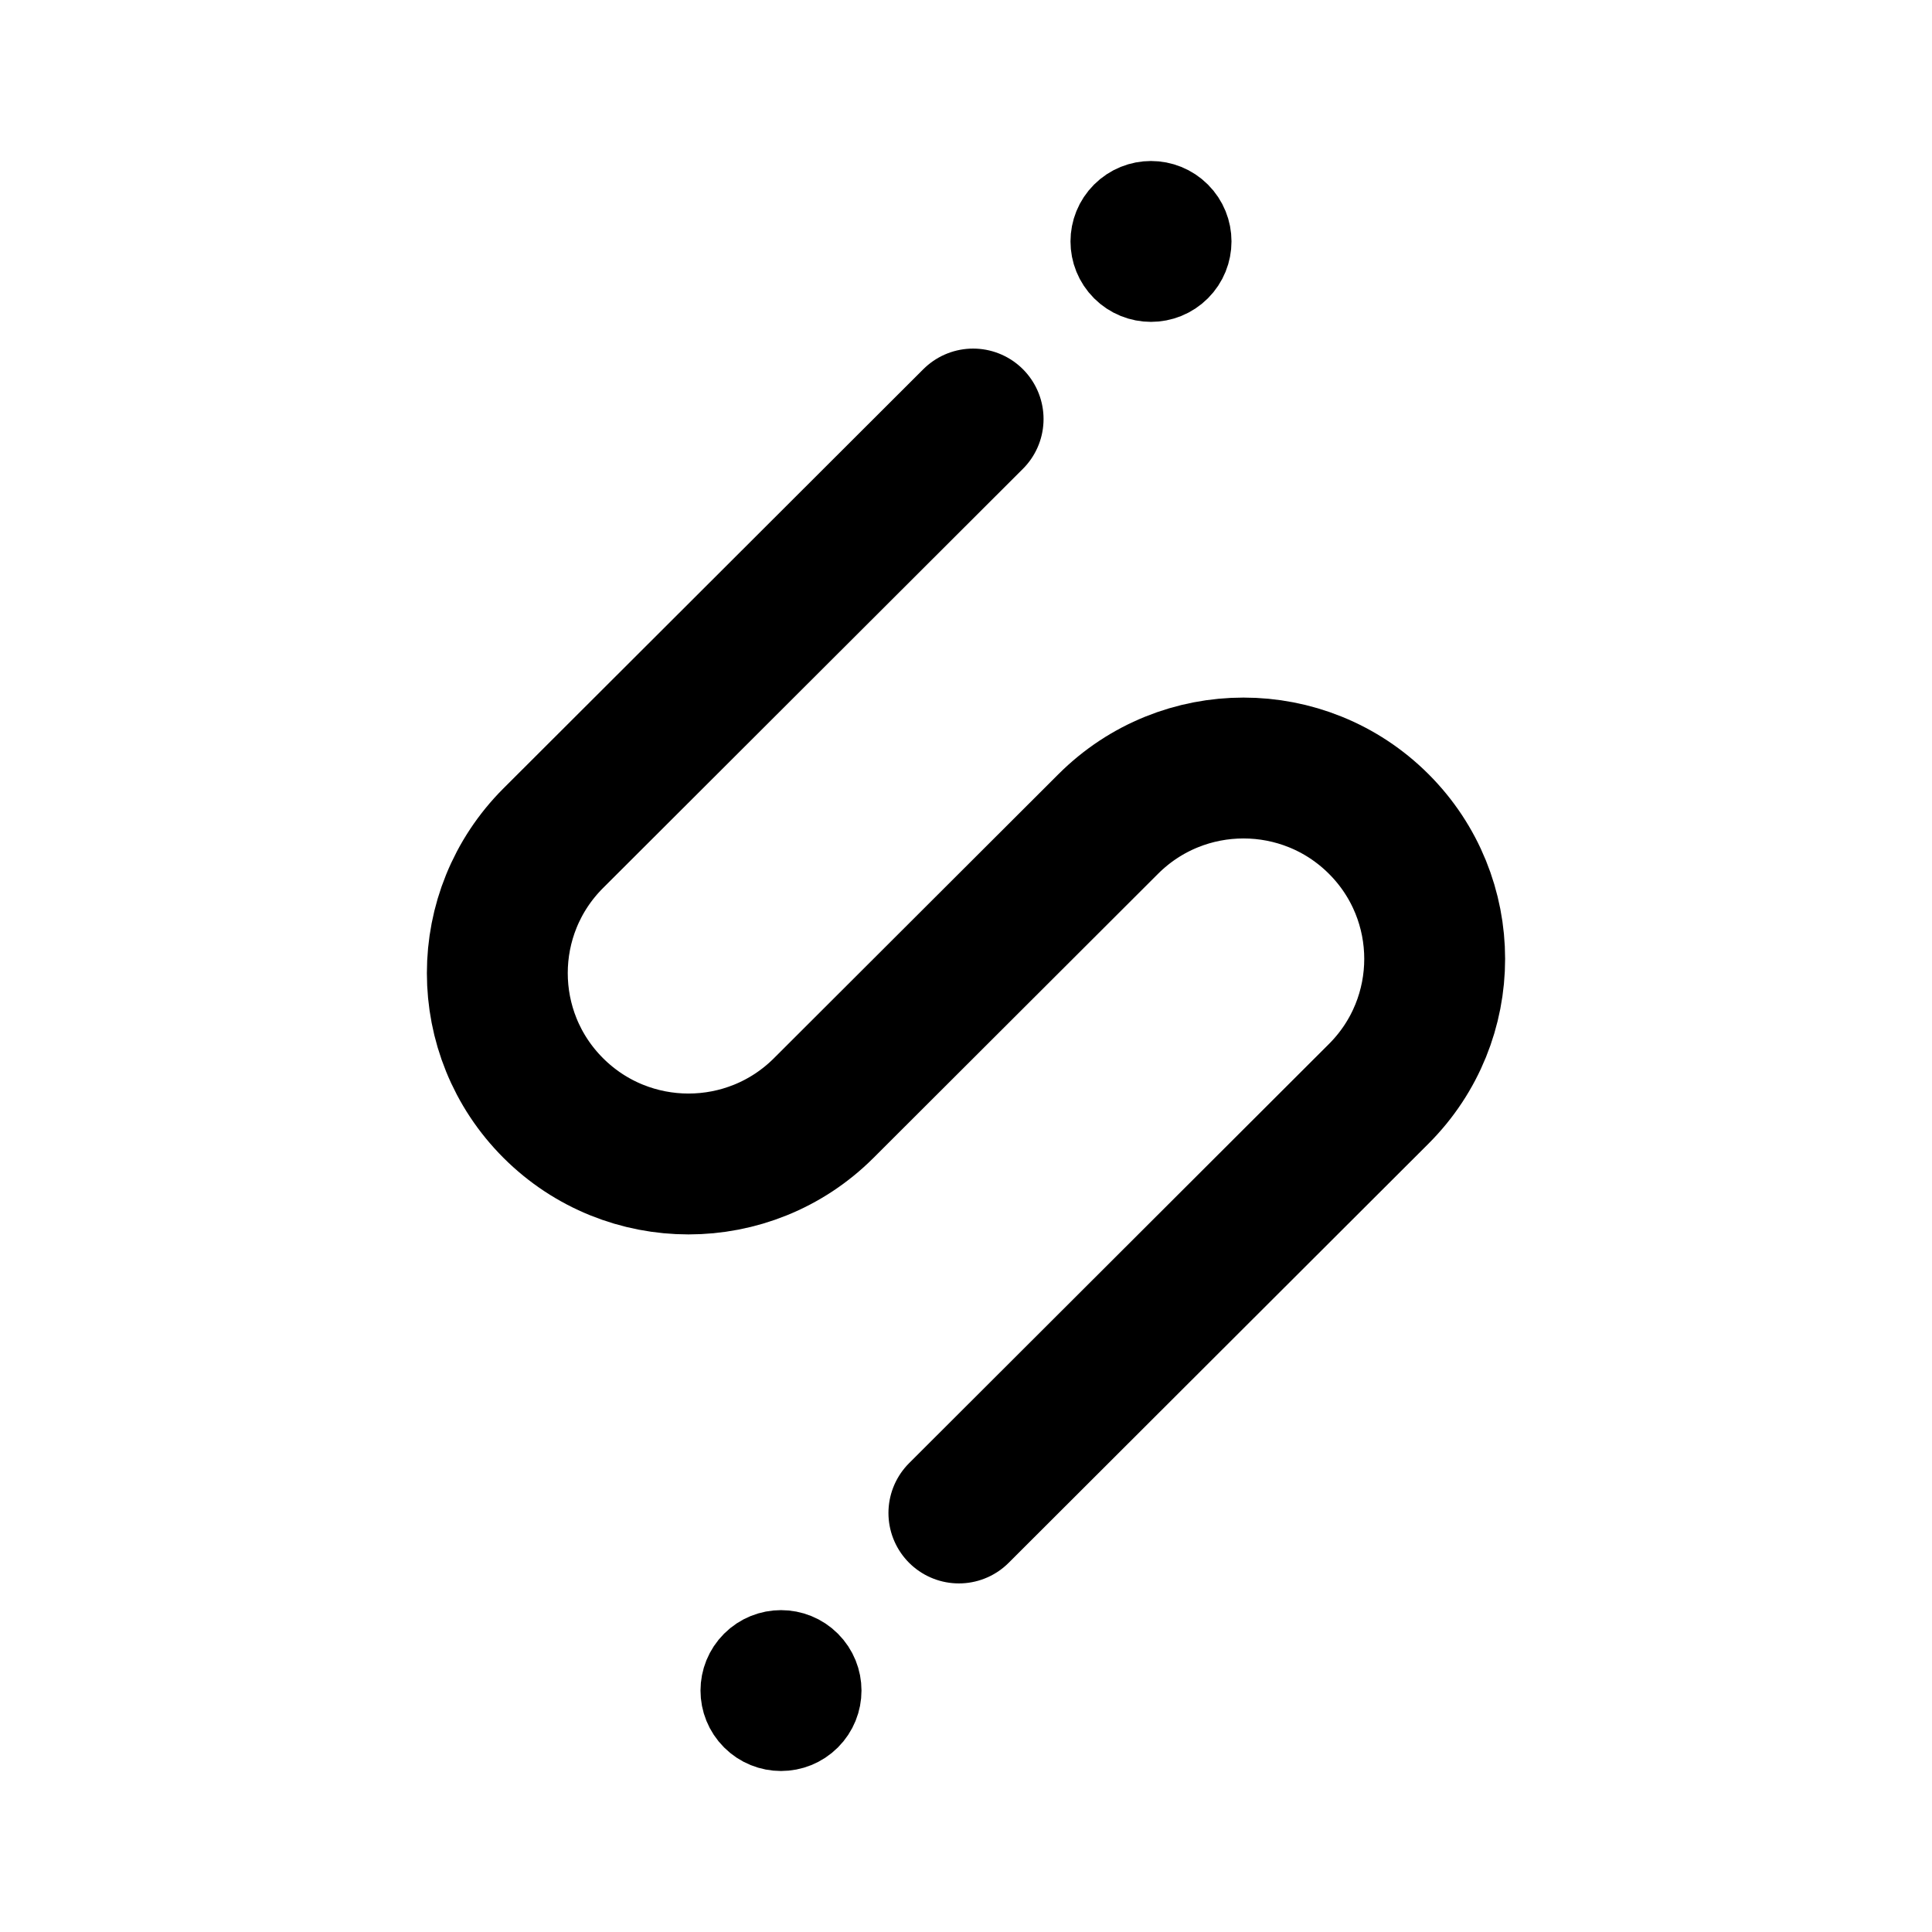
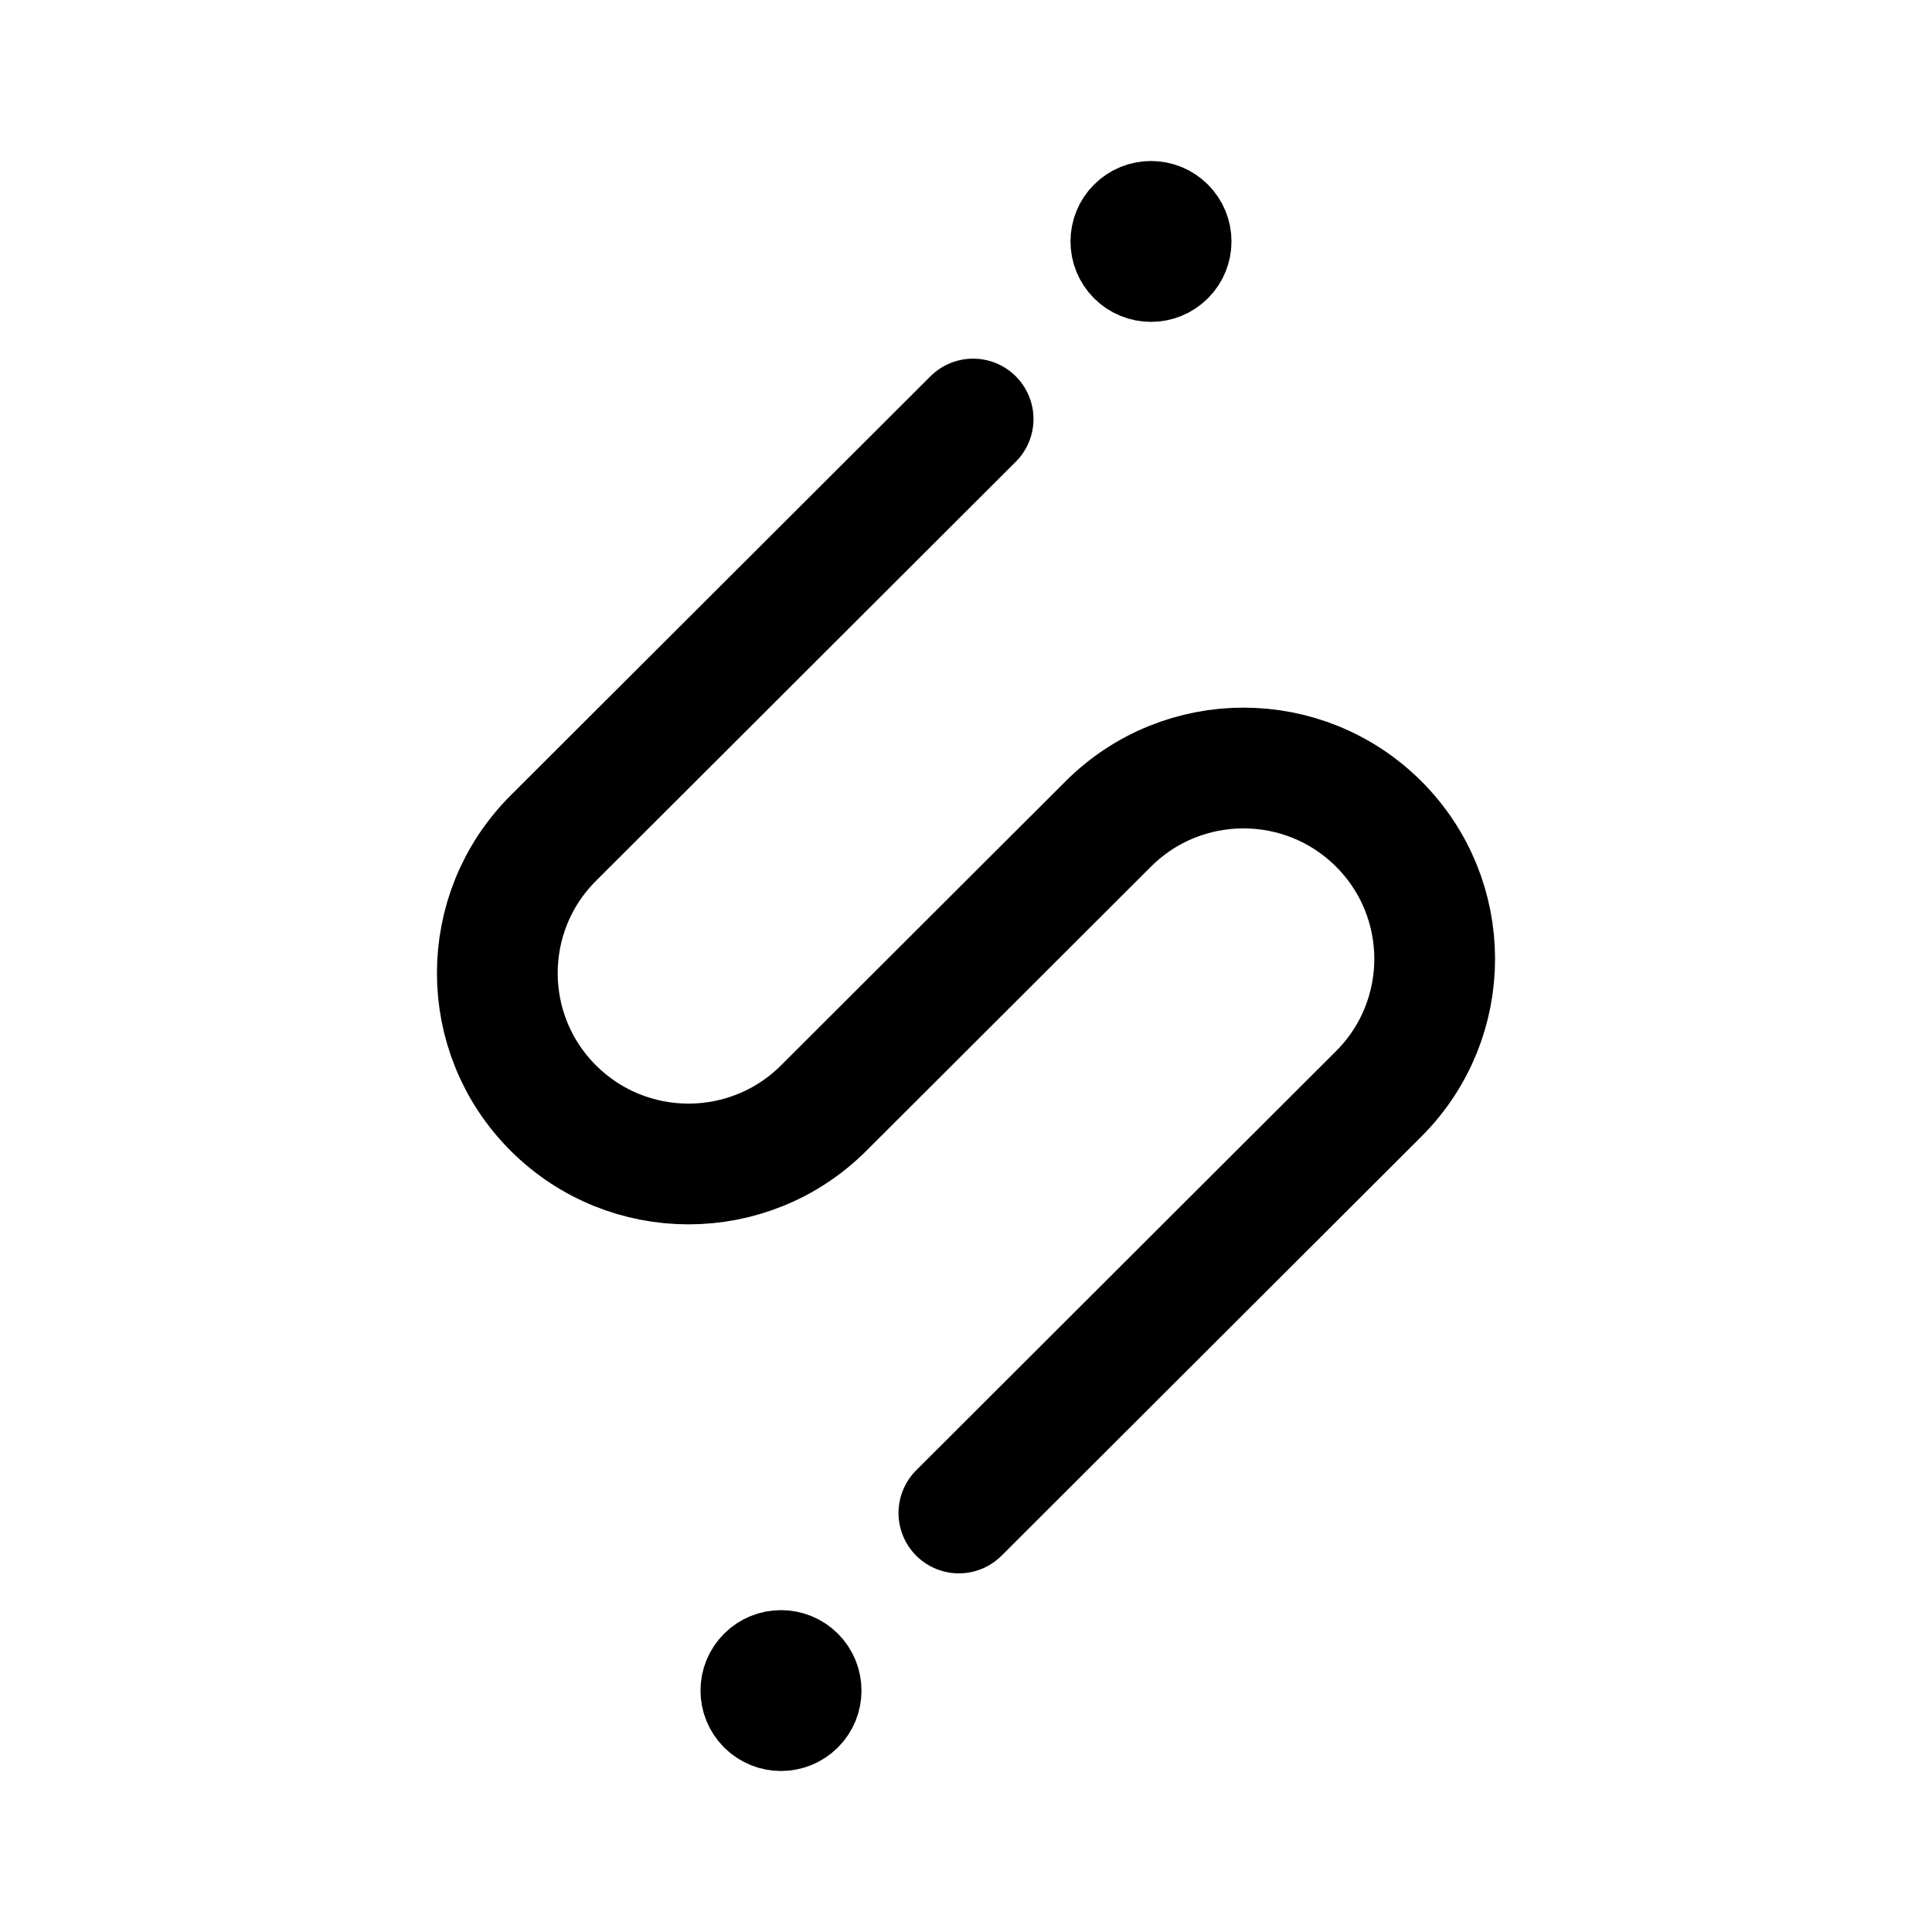
<svg xmlns="http://www.w3.org/2000/svg" width="192" height="192" viewBox="0 0 192 192" fill="none">
-   <path d="M96.707 41.642L54.988 83.293C47.568 90.701 47.568 102.711 54.988 110.119C62.408 117.527 74.438 117.527 81.858 110.119L110.142 81.881C117.562 74.473 129.592 74.473 137.012 81.881C144.432 89.289 144.432 101.299 137.012 108.707L95.293 150.358" stroke="black" stroke-width="14" stroke-linecap="round" stroke-linejoin="round" />
-   <path d="M117.213 21.17C118.775 22.729 118.775 25.258 117.213 26.817C115.651 28.377 113.118 28.377 111.556 26.817C109.994 25.258 109.994 22.729 111.556 21.17C113.118 19.61 115.651 19.61 117.213 21.17Z" stroke="black" stroke-width="8" />
-   <path d="M80.443 165.183C82.005 166.742 82.005 169.271 80.443 170.83C78.881 172.39 76.349 172.39 74.787 170.83C73.225 169.271 73.225 166.742 74.787 165.183C76.349 163.623 78.881 163.623 80.443 165.183Z" stroke="black" stroke-width="8" />
+   <path d="M96.707 41.642L54.988 83.293C47.568 90.701 47.568 102.711 54.988 110.119C62.408 117.527 74.438 117.527 81.858 110.119L110.142 81.881C117.562 74.473 129.592 74.473 137.012 81.881C144.432 89.289 144.432 101.299 137.012 108.707L95.293 150.358" stroke-width="12" stroke-linecap="round" stroke-linejoin="round" stroke="black" />
+   <path d="M117.213 21.17C118.775 22.729 118.775 25.258 117.213 26.817C115.651 28.377 113.118 28.377 111.556 26.817C109.994 25.258 109.994 22.729 111.556 21.17C113.118 19.61 115.651 19.61 117.213 21.17Z" stroke-width="8" stroke="black" />
+   <path d="M80.443 165.183C82.005 166.742 82.005 169.271 80.443 170.83C78.881 172.39 76.349 172.39 74.787 170.83C73.225 169.271 73.225 166.742 74.787 165.183C76.349 163.623 78.881 163.623 80.443 165.183Z" stroke-width="8" stroke="black" />
</svg>
